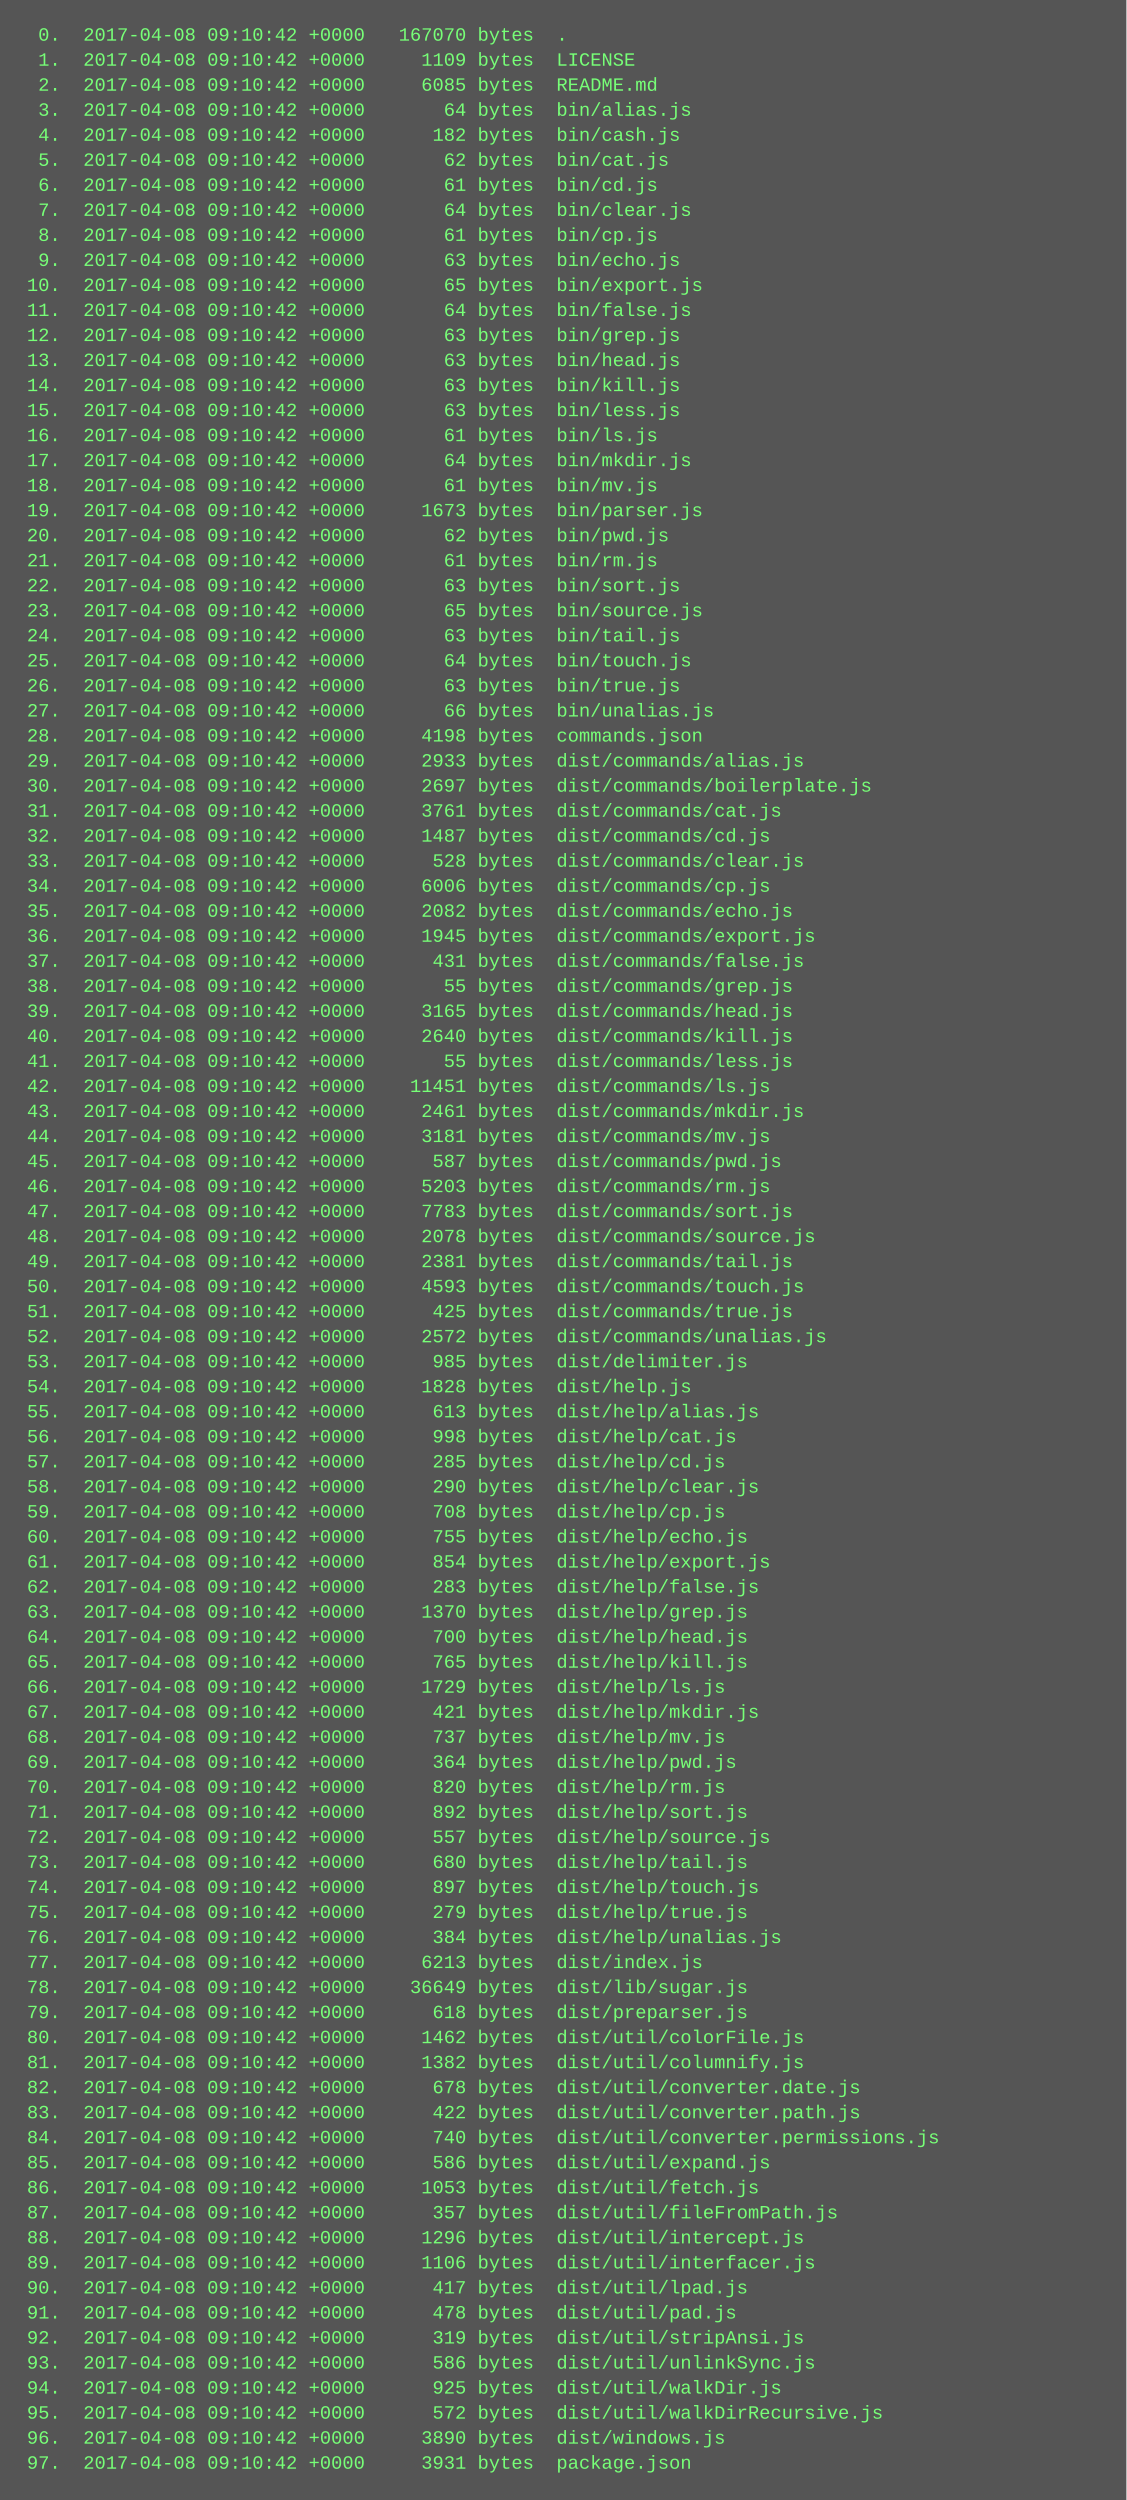
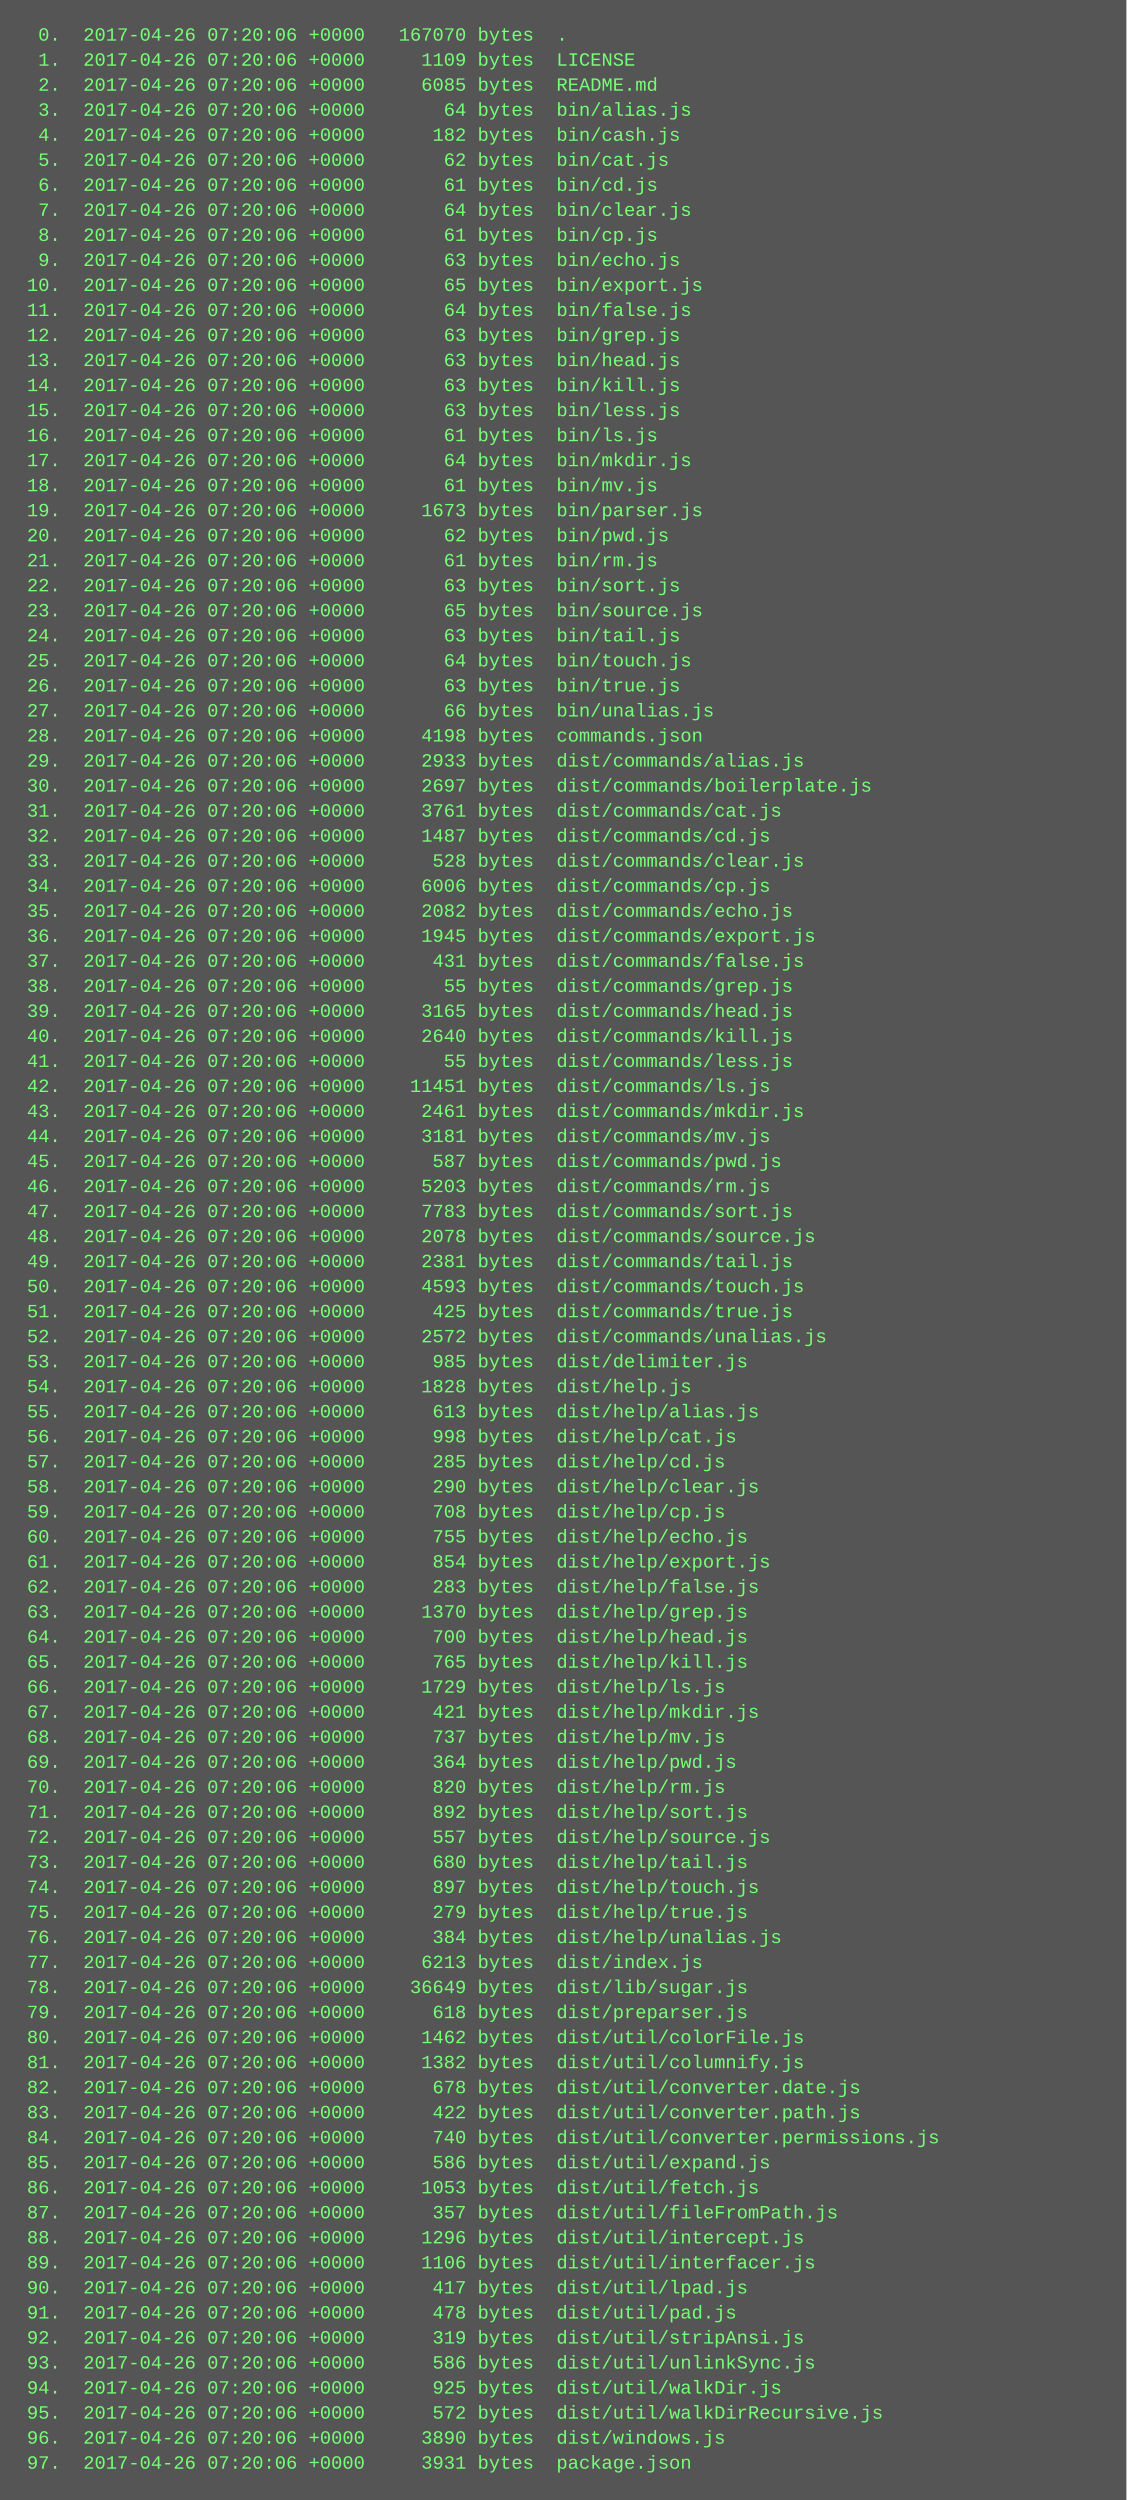
<svg xmlns="http://www.w3.org/2000/svg" height="1598" width="720">
  <rect height="1598" fill="#555" width="720" />
  <text fill="#7f7" font-family="Courier New" font-size="12" xml:space="preserve">
-     <tspan x="10" y="26">  0.  2017-04-08 09:10:42 +0000   167070 bytes  .</tspan>
-     <tspan x="10" y="42">  1.  2017-04-08 09:10:42 +0000     1109 bytes  LICENSE</tspan>
-     <tspan x="10" y="58">  2.  2017-04-08 09:10:42 +0000     6085 bytes  README.md</tspan>
-     <tspan x="10" y="74">  3.  2017-04-08 09:10:42 +0000       64 bytes  bin/alias.js</tspan>
-     <tspan x="10" y="90">  4.  2017-04-08 09:10:42 +0000      182 bytes  bin/cash.js</tspan>
-     <tspan x="10" y="106">  5.  2017-04-08 09:10:42 +0000       62 bytes  bin/cat.js</tspan>
-     <tspan x="10" y="122">  6.  2017-04-08 09:10:42 +0000       61 bytes  bin/cd.js</tspan>
-     <tspan x="10" y="138">  7.  2017-04-08 09:10:42 +0000       64 bytes  bin/clear.js</tspan>
-     <tspan x="10" y="154">  8.  2017-04-08 09:10:42 +0000       61 bytes  bin/cp.js</tspan>
-     <tspan x="10" y="170">  9.  2017-04-08 09:10:42 +0000       63 bytes  bin/echo.js</tspan>
-     <tspan x="10" y="186"> 10.  2017-04-08 09:10:42 +0000       65 bytes  bin/export.js</tspan>
-     <tspan x="10" y="202"> 11.  2017-04-08 09:10:42 +0000       64 bytes  bin/false.js</tspan>
-     <tspan x="10" y="218"> 12.  2017-04-08 09:10:42 +0000       63 bytes  bin/grep.js</tspan>
-     <tspan x="10" y="234"> 13.  2017-04-08 09:10:42 +0000       63 bytes  bin/head.js</tspan>
-     <tspan x="10" y="250"> 14.  2017-04-08 09:10:42 +0000       63 bytes  bin/kill.js</tspan>
-     <tspan x="10" y="266"> 15.  2017-04-08 09:10:42 +0000       63 bytes  bin/less.js</tspan>
-     <tspan x="10" y="282"> 16.  2017-04-08 09:10:42 +0000       61 bytes  bin/ls.js</tspan>
-     <tspan x="10" y="298"> 17.  2017-04-08 09:10:42 +0000       64 bytes  bin/mkdir.js</tspan>
-     <tspan x="10" y="314"> 18.  2017-04-08 09:10:42 +0000       61 bytes  bin/mv.js</tspan>
-     <tspan x="10" y="330"> 19.  2017-04-08 09:10:42 +0000     1673 bytes  bin/parser.js</tspan>
-     <tspan x="10" y="346"> 20.  2017-04-08 09:10:42 +0000       62 bytes  bin/pwd.js</tspan>
-     <tspan x="10" y="362"> 21.  2017-04-08 09:10:42 +0000       61 bytes  bin/rm.js</tspan>
-     <tspan x="10" y="378"> 22.  2017-04-08 09:10:42 +0000       63 bytes  bin/sort.js</tspan>
-     <tspan x="10" y="394"> 23.  2017-04-08 09:10:42 +0000       65 bytes  bin/source.js</tspan>
-     <tspan x="10" y="410"> 24.  2017-04-08 09:10:42 +0000       63 bytes  bin/tail.js</tspan>
-     <tspan x="10" y="426"> 25.  2017-04-08 09:10:42 +0000       64 bytes  bin/touch.js</tspan>
-     <tspan x="10" y="442"> 26.  2017-04-08 09:10:42 +0000       63 bytes  bin/true.js</tspan>
-     <tspan x="10" y="458"> 27.  2017-04-08 09:10:42 +0000       66 bytes  bin/unalias.js</tspan>
-     <tspan x="10" y="474"> 28.  2017-04-08 09:10:42 +0000     4198 bytes  commands.json</tspan>
-     <tspan x="10" y="490"> 29.  2017-04-08 09:10:42 +0000     2933 bytes  dist/commands/alias.js</tspan>
-     <tspan x="10" y="506"> 30.  2017-04-08 09:10:42 +0000     2697 bytes  dist/commands/boilerplate.js</tspan>
-     <tspan x="10" y="522"> 31.  2017-04-08 09:10:42 +0000     3761 bytes  dist/commands/cat.js</tspan>
-     <tspan x="10" y="538"> 32.  2017-04-08 09:10:42 +0000     1487 bytes  dist/commands/cd.js</tspan>
-     <tspan x="10" y="554"> 33.  2017-04-08 09:10:42 +0000      528 bytes  dist/commands/clear.js</tspan>
-     <tspan x="10" y="570"> 34.  2017-04-08 09:10:42 +0000     6006 bytes  dist/commands/cp.js</tspan>
-     <tspan x="10" y="586"> 35.  2017-04-08 09:10:42 +0000     2082 bytes  dist/commands/echo.js</tspan>
-     <tspan x="10" y="602"> 36.  2017-04-08 09:10:42 +0000     1945 bytes  dist/commands/export.js</tspan>
-     <tspan x="10" y="618"> 37.  2017-04-08 09:10:42 +0000      431 bytes  dist/commands/false.js</tspan>
-     <tspan x="10" y="634"> 38.  2017-04-08 09:10:42 +0000       55 bytes  dist/commands/grep.js</tspan>
-     <tspan x="10" y="650"> 39.  2017-04-08 09:10:42 +0000     3165 bytes  dist/commands/head.js</tspan>
-     <tspan x="10" y="666"> 40.  2017-04-08 09:10:42 +0000     2640 bytes  dist/commands/kill.js</tspan>
-     <tspan x="10" y="682"> 41.  2017-04-08 09:10:42 +0000       55 bytes  dist/commands/less.js</tspan>
-     <tspan x="10" y="698"> 42.  2017-04-08 09:10:42 +0000    11451 bytes  dist/commands/ls.js</tspan>
-     <tspan x="10" y="714"> 43.  2017-04-08 09:10:42 +0000     2461 bytes  dist/commands/mkdir.js</tspan>
-     <tspan x="10" y="730"> 44.  2017-04-08 09:10:42 +0000     3181 bytes  dist/commands/mv.js</tspan>
-     <tspan x="10" y="746"> 45.  2017-04-08 09:10:42 +0000      587 bytes  dist/commands/pwd.js</tspan>
-     <tspan x="10" y="762"> 46.  2017-04-08 09:10:42 +0000     5203 bytes  dist/commands/rm.js</tspan>
-     <tspan x="10" y="778"> 47.  2017-04-08 09:10:42 +0000     7783 bytes  dist/commands/sort.js</tspan>
-     <tspan x="10" y="794"> 48.  2017-04-08 09:10:42 +0000     2078 bytes  dist/commands/source.js</tspan>
-     <tspan x="10" y="810"> 49.  2017-04-08 09:10:42 +0000     2381 bytes  dist/commands/tail.js</tspan>
-     <tspan x="10" y="826"> 50.  2017-04-08 09:10:42 +0000     4593 bytes  dist/commands/touch.js</tspan>
-     <tspan x="10" y="842"> 51.  2017-04-08 09:10:42 +0000      425 bytes  dist/commands/true.js</tspan>
-     <tspan x="10" y="858"> 52.  2017-04-08 09:10:42 +0000     2572 bytes  dist/commands/unalias.js</tspan>
-     <tspan x="10" y="874"> 53.  2017-04-08 09:10:42 +0000      985 bytes  dist/delimiter.js</tspan>
-     <tspan x="10" y="890"> 54.  2017-04-08 09:10:42 +0000     1828 bytes  dist/help.js</tspan>
-     <tspan x="10" y="906"> 55.  2017-04-08 09:10:42 +0000      613 bytes  dist/help/alias.js</tspan>
-     <tspan x="10" y="922"> 56.  2017-04-08 09:10:42 +0000      998 bytes  dist/help/cat.js</tspan>
-     <tspan x="10" y="938"> 57.  2017-04-08 09:10:42 +0000      285 bytes  dist/help/cd.js</tspan>
-     <tspan x="10" y="954"> 58.  2017-04-08 09:10:42 +0000      290 bytes  dist/help/clear.js</tspan>
-     <tspan x="10" y="970"> 59.  2017-04-08 09:10:42 +0000      708 bytes  dist/help/cp.js</tspan>
-     <tspan x="10" y="986"> 60.  2017-04-08 09:10:42 +0000      755 bytes  dist/help/echo.js</tspan>
-     <tspan x="10" y="1002"> 61.  2017-04-08 09:10:42 +0000      854 bytes  dist/help/export.js</tspan>
-     <tspan x="10" y="1018"> 62.  2017-04-08 09:10:42 +0000      283 bytes  dist/help/false.js</tspan>
-     <tspan x="10" y="1034"> 63.  2017-04-08 09:10:42 +0000     1370 bytes  dist/help/grep.js</tspan>
-     <tspan x="10" y="1050"> 64.  2017-04-08 09:10:42 +0000      700 bytes  dist/help/head.js</tspan>
-     <tspan x="10" y="1066"> 65.  2017-04-08 09:10:42 +0000      765 bytes  dist/help/kill.js</tspan>
-     <tspan x="10" y="1082"> 66.  2017-04-08 09:10:42 +0000     1729 bytes  dist/help/ls.js</tspan>
-     <tspan x="10" y="1098"> 67.  2017-04-08 09:10:42 +0000      421 bytes  dist/help/mkdir.js</tspan>
-     <tspan x="10" y="1114"> 68.  2017-04-08 09:10:42 +0000      737 bytes  dist/help/mv.js</tspan>
-     <tspan x="10" y="1130"> 69.  2017-04-08 09:10:42 +0000      364 bytes  dist/help/pwd.js</tspan>
-     <tspan x="10" y="1146"> 70.  2017-04-08 09:10:42 +0000      820 bytes  dist/help/rm.js</tspan>
-     <tspan x="10" y="1162"> 71.  2017-04-08 09:10:42 +0000      892 bytes  dist/help/sort.js</tspan>
-     <tspan x="10" y="1178"> 72.  2017-04-08 09:10:42 +0000      557 bytes  dist/help/source.js</tspan>
-     <tspan x="10" y="1194"> 73.  2017-04-08 09:10:42 +0000      680 bytes  dist/help/tail.js</tspan>
-     <tspan x="10" y="1210"> 74.  2017-04-08 09:10:42 +0000      897 bytes  dist/help/touch.js</tspan>
-     <tspan x="10" y="1226"> 75.  2017-04-08 09:10:42 +0000      279 bytes  dist/help/true.js</tspan>
-     <tspan x="10" y="1242"> 76.  2017-04-08 09:10:42 +0000      384 bytes  dist/help/unalias.js</tspan>
-     <tspan x="10" y="1258"> 77.  2017-04-08 09:10:42 +0000     6213 bytes  dist/index.js</tspan>
-     <tspan x="10" y="1274"> 78.  2017-04-08 09:10:42 +0000    36649 bytes  dist/lib/sugar.js</tspan>
-     <tspan x="10" y="1290"> 79.  2017-04-08 09:10:42 +0000      618 bytes  dist/preparser.js</tspan>
-     <tspan x="10" y="1306"> 80.  2017-04-08 09:10:42 +0000     1462 bytes  dist/util/colorFile.js</tspan>
-     <tspan x="10" y="1322"> 81.  2017-04-08 09:10:42 +0000     1382 bytes  dist/util/columnify.js</tspan>
-     <tspan x="10" y="1338"> 82.  2017-04-08 09:10:42 +0000      678 bytes  dist/util/converter.date.js</tspan>
-     <tspan x="10" y="1354"> 83.  2017-04-08 09:10:42 +0000      422 bytes  dist/util/converter.path.js</tspan>
-     <tspan x="10" y="1370"> 84.  2017-04-08 09:10:42 +0000      740 bytes  dist/util/converter.permissions.js</tspan>
-     <tspan x="10" y="1386"> 85.  2017-04-08 09:10:42 +0000      586 bytes  dist/util/expand.js</tspan>
-     <tspan x="10" y="1402"> 86.  2017-04-08 09:10:42 +0000     1053 bytes  dist/util/fetch.js</tspan>
-     <tspan x="10" y="1418"> 87.  2017-04-08 09:10:42 +0000      357 bytes  dist/util/fileFromPath.js</tspan>
-     <tspan x="10" y="1434"> 88.  2017-04-08 09:10:42 +0000     1296 bytes  dist/util/intercept.js</tspan>
-     <tspan x="10" y="1450"> 89.  2017-04-08 09:10:42 +0000     1106 bytes  dist/util/interfacer.js</tspan>
-     <tspan x="10" y="1466"> 90.  2017-04-08 09:10:42 +0000      417 bytes  dist/util/lpad.js</tspan>
-     <tspan x="10" y="1482"> 91.  2017-04-08 09:10:42 +0000      478 bytes  dist/util/pad.js</tspan>
-     <tspan x="10" y="1498"> 92.  2017-04-08 09:10:42 +0000      319 bytes  dist/util/stripAnsi.js</tspan>
-     <tspan x="10" y="1514"> 93.  2017-04-08 09:10:42 +0000      586 bytes  dist/util/unlinkSync.js</tspan>
-     <tspan x="10" y="1530"> 94.  2017-04-08 09:10:42 +0000      925 bytes  dist/util/walkDir.js</tspan>
-     <tspan x="10" y="1546"> 95.  2017-04-08 09:10:42 +0000      572 bytes  dist/util/walkDirRecursive.js</tspan>
-     <tspan x="10" y="1562"> 96.  2017-04-08 09:10:42 +0000     3890 bytes  dist/windows.js</tspan>
-     <tspan x="10" y="1578"> 97.  2017-04-08 09:10:42 +0000     3931 bytes  package.json</tspan>
+     <tspan x="10" y="26">  0.  2017-04-26 07:20:06 +0000   167070 bytes  .</tspan>
+     <tspan x="10" y="42">  1.  2017-04-26 07:20:06 +0000     1109 bytes  LICENSE</tspan>
+     <tspan x="10" y="58">  2.  2017-04-26 07:20:06 +0000     6085 bytes  README.md</tspan>
+     <tspan x="10" y="74">  3.  2017-04-26 07:20:06 +0000       64 bytes  bin/alias.js</tspan>
+     <tspan x="10" y="90">  4.  2017-04-26 07:20:06 +0000      182 bytes  bin/cash.js</tspan>
+     <tspan x="10" y="106">  5.  2017-04-26 07:20:06 +0000       62 bytes  bin/cat.js</tspan>
+     <tspan x="10" y="122">  6.  2017-04-26 07:20:06 +0000       61 bytes  bin/cd.js</tspan>
+     <tspan x="10" y="138">  7.  2017-04-26 07:20:06 +0000       64 bytes  bin/clear.js</tspan>
+     <tspan x="10" y="154">  8.  2017-04-26 07:20:06 +0000       61 bytes  bin/cp.js</tspan>
+     <tspan x="10" y="170">  9.  2017-04-26 07:20:06 +0000       63 bytes  bin/echo.js</tspan>
+     <tspan x="10" y="186"> 10.  2017-04-26 07:20:06 +0000       65 bytes  bin/export.js</tspan>
+     <tspan x="10" y="202"> 11.  2017-04-26 07:20:06 +0000       64 bytes  bin/false.js</tspan>
+     <tspan x="10" y="218"> 12.  2017-04-26 07:20:06 +0000       63 bytes  bin/grep.js</tspan>
+     <tspan x="10" y="234"> 13.  2017-04-26 07:20:06 +0000       63 bytes  bin/head.js</tspan>
+     <tspan x="10" y="250"> 14.  2017-04-26 07:20:06 +0000       63 bytes  bin/kill.js</tspan>
+     <tspan x="10" y="266"> 15.  2017-04-26 07:20:06 +0000       63 bytes  bin/less.js</tspan>
+     <tspan x="10" y="282"> 16.  2017-04-26 07:20:06 +0000       61 bytes  bin/ls.js</tspan>
+     <tspan x="10" y="298"> 17.  2017-04-26 07:20:06 +0000       64 bytes  bin/mkdir.js</tspan>
+     <tspan x="10" y="314"> 18.  2017-04-26 07:20:06 +0000       61 bytes  bin/mv.js</tspan>
+     <tspan x="10" y="330"> 19.  2017-04-26 07:20:06 +0000     1673 bytes  bin/parser.js</tspan>
+     <tspan x="10" y="346"> 20.  2017-04-26 07:20:06 +0000       62 bytes  bin/pwd.js</tspan>
+     <tspan x="10" y="362"> 21.  2017-04-26 07:20:06 +0000       61 bytes  bin/rm.js</tspan>
+     <tspan x="10" y="378"> 22.  2017-04-26 07:20:06 +0000       63 bytes  bin/sort.js</tspan>
+     <tspan x="10" y="394"> 23.  2017-04-26 07:20:06 +0000       65 bytes  bin/source.js</tspan>
+     <tspan x="10" y="410"> 24.  2017-04-26 07:20:06 +0000       63 bytes  bin/tail.js</tspan>
+     <tspan x="10" y="426"> 25.  2017-04-26 07:20:06 +0000       64 bytes  bin/touch.js</tspan>
+     <tspan x="10" y="442"> 26.  2017-04-26 07:20:06 +0000       63 bytes  bin/true.js</tspan>
+     <tspan x="10" y="458"> 27.  2017-04-26 07:20:06 +0000       66 bytes  bin/unalias.js</tspan>
+     <tspan x="10" y="474"> 28.  2017-04-26 07:20:06 +0000     4198 bytes  commands.json</tspan>
+     <tspan x="10" y="490"> 29.  2017-04-26 07:20:06 +0000     2933 bytes  dist/commands/alias.js</tspan>
+     <tspan x="10" y="506"> 30.  2017-04-26 07:20:06 +0000     2697 bytes  dist/commands/boilerplate.js</tspan>
+     <tspan x="10" y="522"> 31.  2017-04-26 07:20:06 +0000     3761 bytes  dist/commands/cat.js</tspan>
+     <tspan x="10" y="538"> 32.  2017-04-26 07:20:06 +0000     1487 bytes  dist/commands/cd.js</tspan>
+     <tspan x="10" y="554"> 33.  2017-04-26 07:20:06 +0000      528 bytes  dist/commands/clear.js</tspan>
+     <tspan x="10" y="570"> 34.  2017-04-26 07:20:06 +0000     6006 bytes  dist/commands/cp.js</tspan>
+     <tspan x="10" y="586"> 35.  2017-04-26 07:20:06 +0000     2082 bytes  dist/commands/echo.js</tspan>
+     <tspan x="10" y="602"> 36.  2017-04-26 07:20:06 +0000     1945 bytes  dist/commands/export.js</tspan>
+     <tspan x="10" y="618"> 37.  2017-04-26 07:20:06 +0000      431 bytes  dist/commands/false.js</tspan>
+     <tspan x="10" y="634"> 38.  2017-04-26 07:20:06 +0000       55 bytes  dist/commands/grep.js</tspan>
+     <tspan x="10" y="650"> 39.  2017-04-26 07:20:06 +0000     3165 bytes  dist/commands/head.js</tspan>
+     <tspan x="10" y="666"> 40.  2017-04-26 07:20:06 +0000     2640 bytes  dist/commands/kill.js</tspan>
+     <tspan x="10" y="682"> 41.  2017-04-26 07:20:06 +0000       55 bytes  dist/commands/less.js</tspan>
+     <tspan x="10" y="698"> 42.  2017-04-26 07:20:06 +0000    11451 bytes  dist/commands/ls.js</tspan>
+     <tspan x="10" y="714"> 43.  2017-04-26 07:20:06 +0000     2461 bytes  dist/commands/mkdir.js</tspan>
+     <tspan x="10" y="730"> 44.  2017-04-26 07:20:06 +0000     3181 bytes  dist/commands/mv.js</tspan>
+     <tspan x="10" y="746"> 45.  2017-04-26 07:20:06 +0000      587 bytes  dist/commands/pwd.js</tspan>
+     <tspan x="10" y="762"> 46.  2017-04-26 07:20:06 +0000     5203 bytes  dist/commands/rm.js</tspan>
+     <tspan x="10" y="778"> 47.  2017-04-26 07:20:06 +0000     7783 bytes  dist/commands/sort.js</tspan>
+     <tspan x="10" y="794"> 48.  2017-04-26 07:20:06 +0000     2078 bytes  dist/commands/source.js</tspan>
+     <tspan x="10" y="810"> 49.  2017-04-26 07:20:06 +0000     2381 bytes  dist/commands/tail.js</tspan>
+     <tspan x="10" y="826"> 50.  2017-04-26 07:20:06 +0000     4593 bytes  dist/commands/touch.js</tspan>
+     <tspan x="10" y="842"> 51.  2017-04-26 07:20:06 +0000      425 bytes  dist/commands/true.js</tspan>
+     <tspan x="10" y="858"> 52.  2017-04-26 07:20:06 +0000     2572 bytes  dist/commands/unalias.js</tspan>
+     <tspan x="10" y="874"> 53.  2017-04-26 07:20:06 +0000      985 bytes  dist/delimiter.js</tspan>
+     <tspan x="10" y="890"> 54.  2017-04-26 07:20:06 +0000     1828 bytes  dist/help.js</tspan>
+     <tspan x="10" y="906"> 55.  2017-04-26 07:20:06 +0000      613 bytes  dist/help/alias.js</tspan>
+     <tspan x="10" y="922"> 56.  2017-04-26 07:20:06 +0000      998 bytes  dist/help/cat.js</tspan>
+     <tspan x="10" y="938"> 57.  2017-04-26 07:20:06 +0000      285 bytes  dist/help/cd.js</tspan>
+     <tspan x="10" y="954"> 58.  2017-04-26 07:20:06 +0000      290 bytes  dist/help/clear.js</tspan>
+     <tspan x="10" y="970"> 59.  2017-04-26 07:20:06 +0000      708 bytes  dist/help/cp.js</tspan>
+     <tspan x="10" y="986"> 60.  2017-04-26 07:20:06 +0000      755 bytes  dist/help/echo.js</tspan>
+     <tspan x="10" y="1002"> 61.  2017-04-26 07:20:06 +0000      854 bytes  dist/help/export.js</tspan>
+     <tspan x="10" y="1018"> 62.  2017-04-26 07:20:06 +0000      283 bytes  dist/help/false.js</tspan>
+     <tspan x="10" y="1034"> 63.  2017-04-26 07:20:06 +0000     1370 bytes  dist/help/grep.js</tspan>
+     <tspan x="10" y="1050"> 64.  2017-04-26 07:20:06 +0000      700 bytes  dist/help/head.js</tspan>
+     <tspan x="10" y="1066"> 65.  2017-04-26 07:20:06 +0000      765 bytes  dist/help/kill.js</tspan>
+     <tspan x="10" y="1082"> 66.  2017-04-26 07:20:06 +0000     1729 bytes  dist/help/ls.js</tspan>
+     <tspan x="10" y="1098"> 67.  2017-04-26 07:20:06 +0000      421 bytes  dist/help/mkdir.js</tspan>
+     <tspan x="10" y="1114"> 68.  2017-04-26 07:20:06 +0000      737 bytes  dist/help/mv.js</tspan>
+     <tspan x="10" y="1130"> 69.  2017-04-26 07:20:06 +0000      364 bytes  dist/help/pwd.js</tspan>
+     <tspan x="10" y="1146"> 70.  2017-04-26 07:20:06 +0000      820 bytes  dist/help/rm.js</tspan>
+     <tspan x="10" y="1162"> 71.  2017-04-26 07:20:06 +0000      892 bytes  dist/help/sort.js</tspan>
+     <tspan x="10" y="1178"> 72.  2017-04-26 07:20:06 +0000      557 bytes  dist/help/source.js</tspan>
+     <tspan x="10" y="1194"> 73.  2017-04-26 07:20:06 +0000      680 bytes  dist/help/tail.js</tspan>
+     <tspan x="10" y="1210"> 74.  2017-04-26 07:20:06 +0000      897 bytes  dist/help/touch.js</tspan>
+     <tspan x="10" y="1226"> 75.  2017-04-26 07:20:06 +0000      279 bytes  dist/help/true.js</tspan>
+     <tspan x="10" y="1242"> 76.  2017-04-26 07:20:06 +0000      384 bytes  dist/help/unalias.js</tspan>
+     <tspan x="10" y="1258"> 77.  2017-04-26 07:20:06 +0000     6213 bytes  dist/index.js</tspan>
+     <tspan x="10" y="1274"> 78.  2017-04-26 07:20:06 +0000    36649 bytes  dist/lib/sugar.js</tspan>
+     <tspan x="10" y="1290"> 79.  2017-04-26 07:20:06 +0000      618 bytes  dist/preparser.js</tspan>
+     <tspan x="10" y="1306"> 80.  2017-04-26 07:20:06 +0000     1462 bytes  dist/util/colorFile.js</tspan>
+     <tspan x="10" y="1322"> 81.  2017-04-26 07:20:06 +0000     1382 bytes  dist/util/columnify.js</tspan>
+     <tspan x="10" y="1338"> 82.  2017-04-26 07:20:06 +0000      678 bytes  dist/util/converter.date.js</tspan>
+     <tspan x="10" y="1354"> 83.  2017-04-26 07:20:06 +0000      422 bytes  dist/util/converter.path.js</tspan>
+     <tspan x="10" y="1370"> 84.  2017-04-26 07:20:06 +0000      740 bytes  dist/util/converter.permissions.js</tspan>
+     <tspan x="10" y="1386"> 85.  2017-04-26 07:20:06 +0000      586 bytes  dist/util/expand.js</tspan>
+     <tspan x="10" y="1402"> 86.  2017-04-26 07:20:06 +0000     1053 bytes  dist/util/fetch.js</tspan>
+     <tspan x="10" y="1418"> 87.  2017-04-26 07:20:06 +0000      357 bytes  dist/util/fileFromPath.js</tspan>
+     <tspan x="10" y="1434"> 88.  2017-04-26 07:20:06 +0000     1296 bytes  dist/util/intercept.js</tspan>
+     <tspan x="10" y="1450"> 89.  2017-04-26 07:20:06 +0000     1106 bytes  dist/util/interfacer.js</tspan>
+     <tspan x="10" y="1466"> 90.  2017-04-26 07:20:06 +0000      417 bytes  dist/util/lpad.js</tspan>
+     <tspan x="10" y="1482"> 91.  2017-04-26 07:20:06 +0000      478 bytes  dist/util/pad.js</tspan>
+     <tspan x="10" y="1498"> 92.  2017-04-26 07:20:06 +0000      319 bytes  dist/util/stripAnsi.js</tspan>
+     <tspan x="10" y="1514"> 93.  2017-04-26 07:20:06 +0000      586 bytes  dist/util/unlinkSync.js</tspan>
+     <tspan x="10" y="1530"> 94.  2017-04-26 07:20:06 +0000      925 bytes  dist/util/walkDir.js</tspan>
+     <tspan x="10" y="1546"> 95.  2017-04-26 07:20:06 +0000      572 bytes  dist/util/walkDirRecursive.js</tspan>
+     <tspan x="10" y="1562"> 96.  2017-04-26 07:20:06 +0000     3890 bytes  dist/windows.js</tspan>
+     <tspan x="10" y="1578"> 97.  2017-04-26 07:20:06 +0000     3931 bytes  package.json</tspan>
  </text>
</svg>
